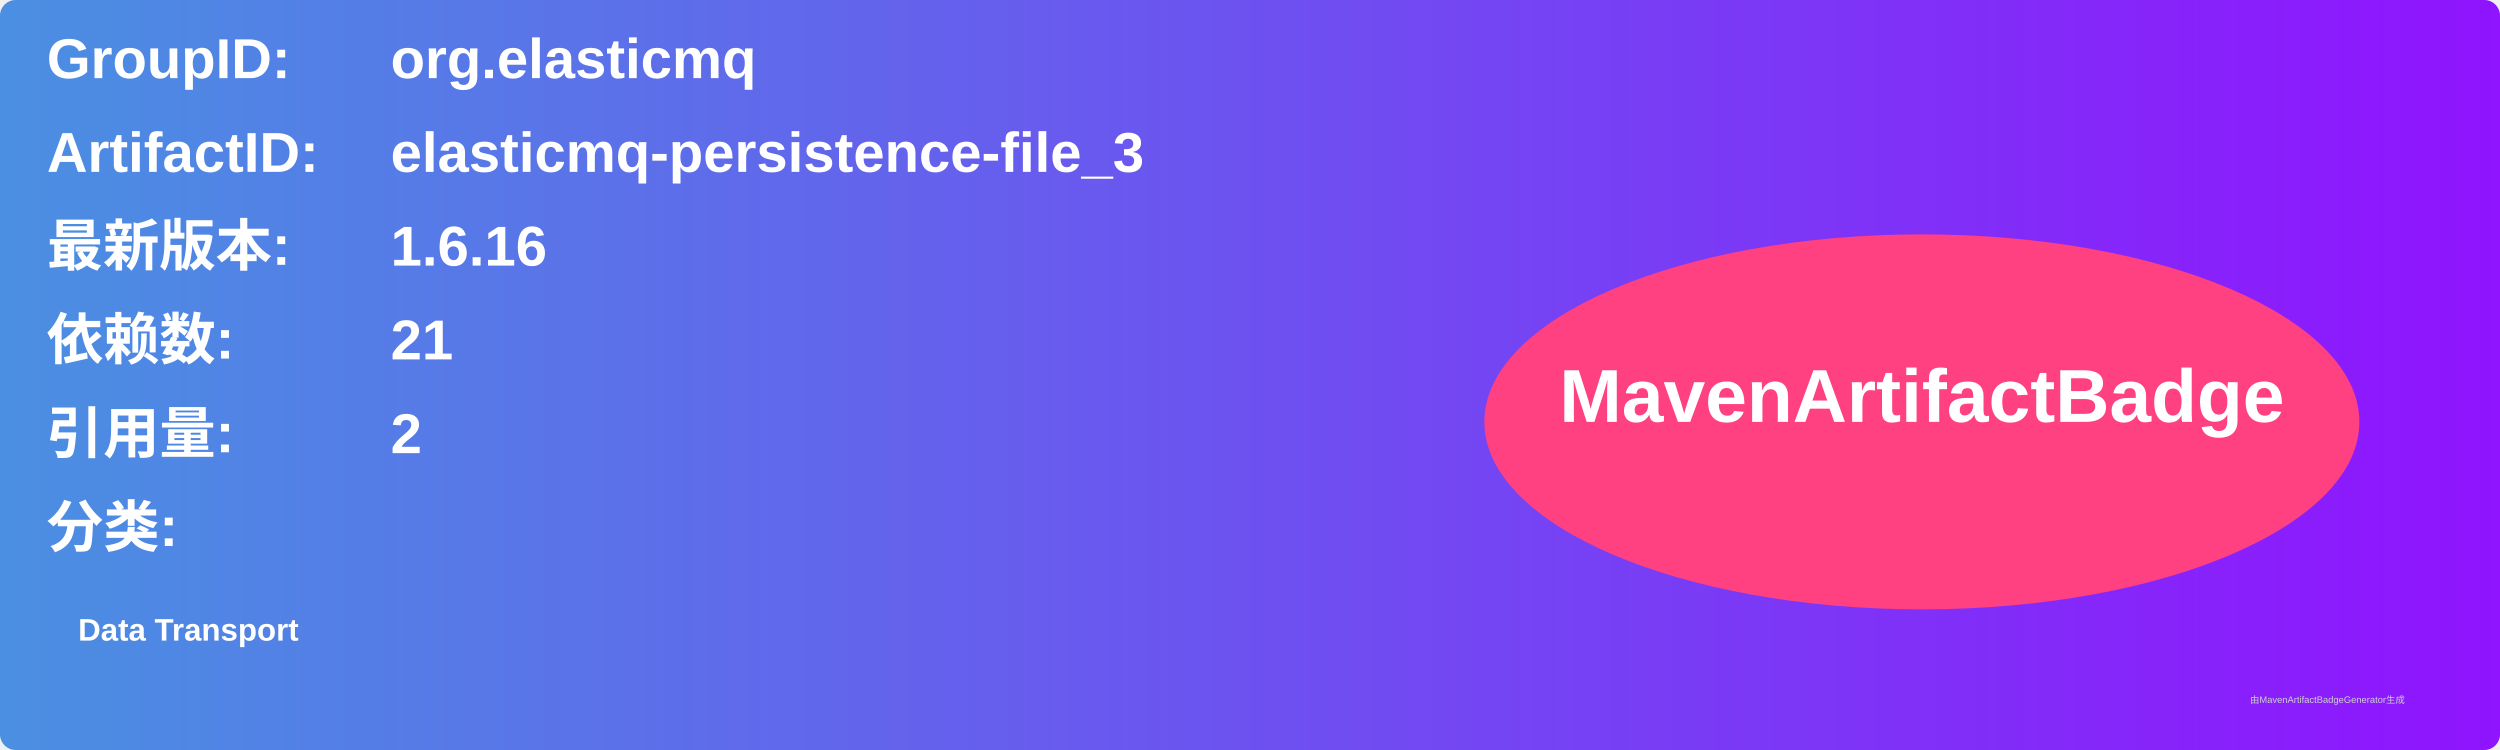
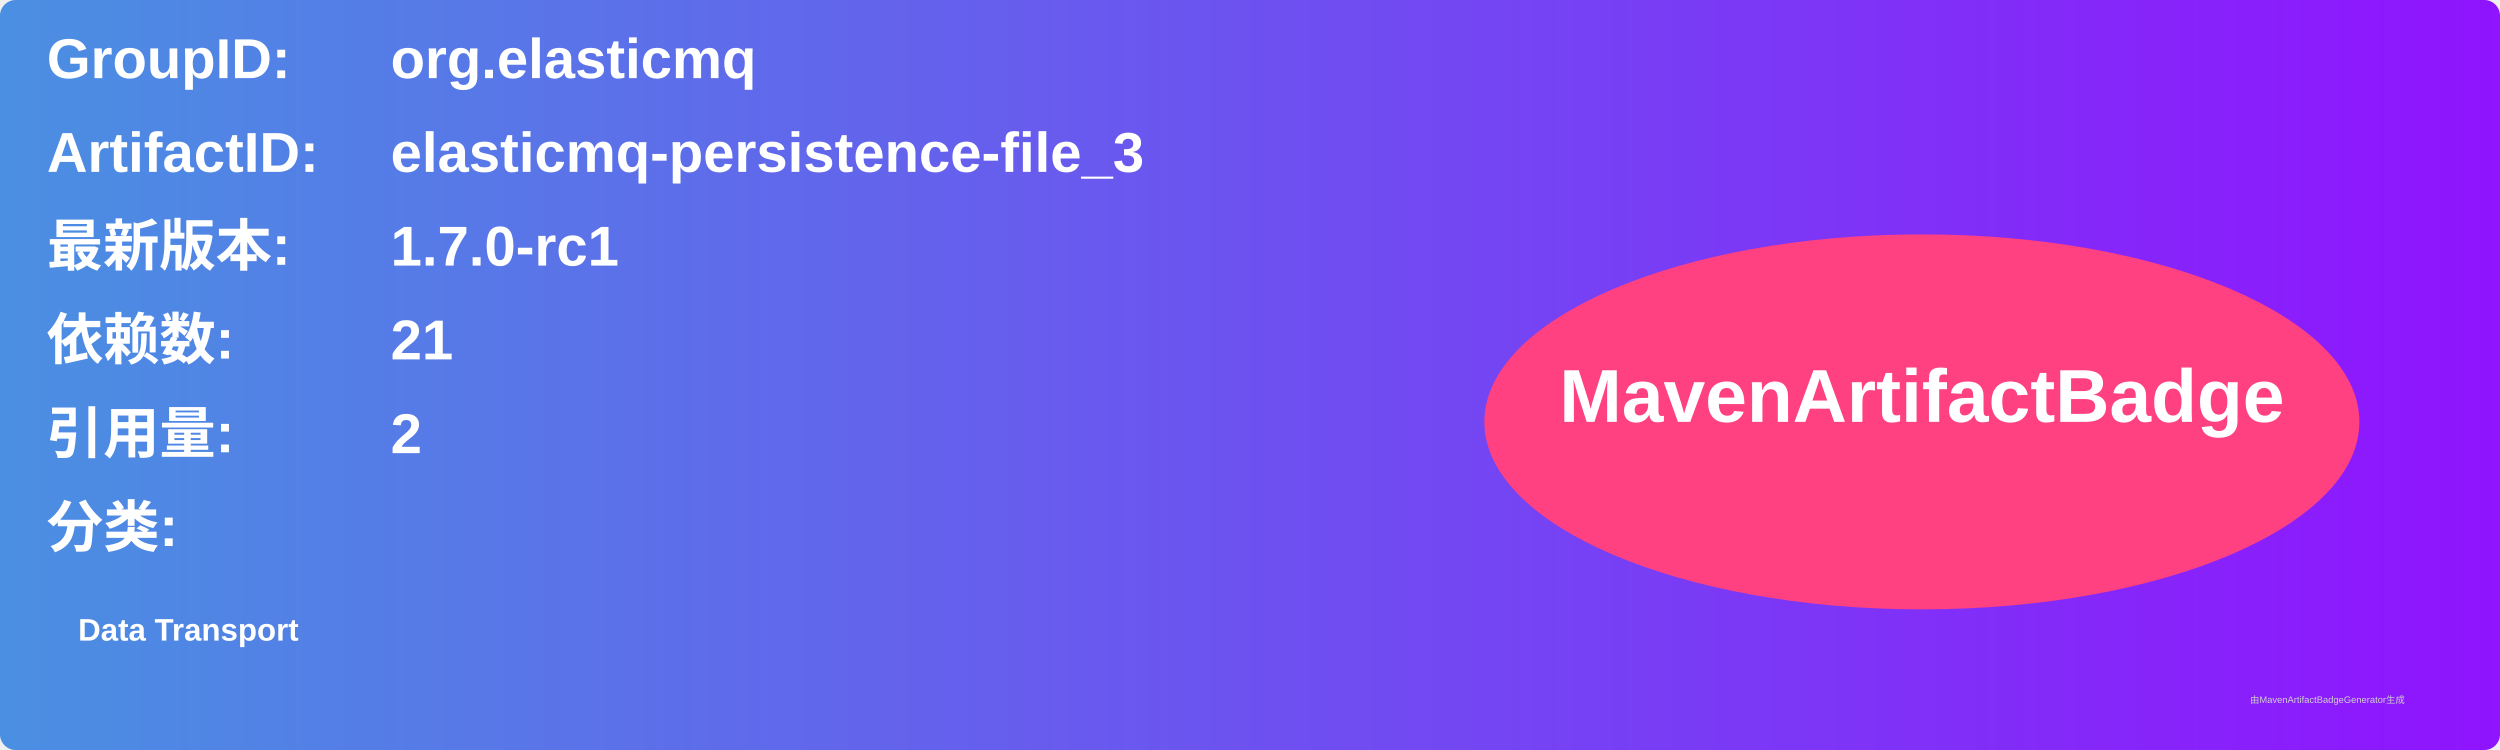
<svg xmlns="http://www.w3.org/2000/svg" width="800" height="240" viewBox="0 0 800 240">
  <linearGradient id="grad" x1="0%" y1="0%" x2="100%" y2="0%">
    <stop offset="0%" stop-color="#4a90e2" />
    <stop offset="100%" stop-color="#9013fe" />
  </linearGradient>
  <rect width="100%" height="100%" rx="5" ry="5" fill="url(#grad)" />
  <g transform="translate(15, 15)">
    <text x="0" y="10" font-family="Arial" font-size="18" fill="white" font-weight="bold" width="260">GroupID:</text>
    <text x="110" y="10" font-family="Arial" font-size="18" fill="white" font-weight="bold" width="460">org.elasticmq</text>
    <text x="0" y="40" font-family="Arial" font-size="18" fill="white" font-weight="bold" width="260">ArtifactID:</text>
    <text x="110" y="40" font-family="Arial" font-size="18" fill="white" font-weight="bold" width="460">elasticmq-persistence-file_3</text>
    <text x="0" y="70" font-family="Arial" font-size="18" fill="white" font-weight="bold">最新版本:</text>
    <text x="110" y="70" font-family="Arial" font-size="18" fill="white" font-weight="bold">
-       <tspan font-weight="bold">1.6.16</tspan>
+       <tspan font-weight="bold">1.7.0-rc1</tspan>
    </text>
    <text x="0" y="100" font-family="Arial" font-size="18" fill="white" font-weight="bold">依赖数: </text>
    <text x="110" y="100" font-family="Arial" font-size="18" fill="white">
      <tspan font-weight="bold">21</tspan>
    </text>
    <text x="0" y="130" font-family="Arial" font-size="18" fill="white" font-weight="bold">引用量: </text>
    <text x="110" y="130" font-family="Arial" font-size="18" fill="white">
      <tspan font-weight="bold">2</tspan>
    </text>
    <text x="0" y="160" font-family="Arial" font-size="18" fill="white" font-weight="bold">分类:</text>
    <text x="10" y="190" font-family="Arial" font-size="10" fill="white">
      <tspan font-weight="bold">Data Transport</tspan>
    </text>
    <ellipse cx="600" cy="120" rx="140" ry="60" fill="#ff4081" />
    <text x="600" y="120" text-anchor="middle" font-family="Arial" font-size="24" fill="white" font-weight="bold">MavenArtifactBadge</text>
  </g>
  <text x="720" y="225" font-family="Arial" font-size="3" fill="#d0d0d0">由MavenArtifactBadgeGenerator生成</text>
</svg>
